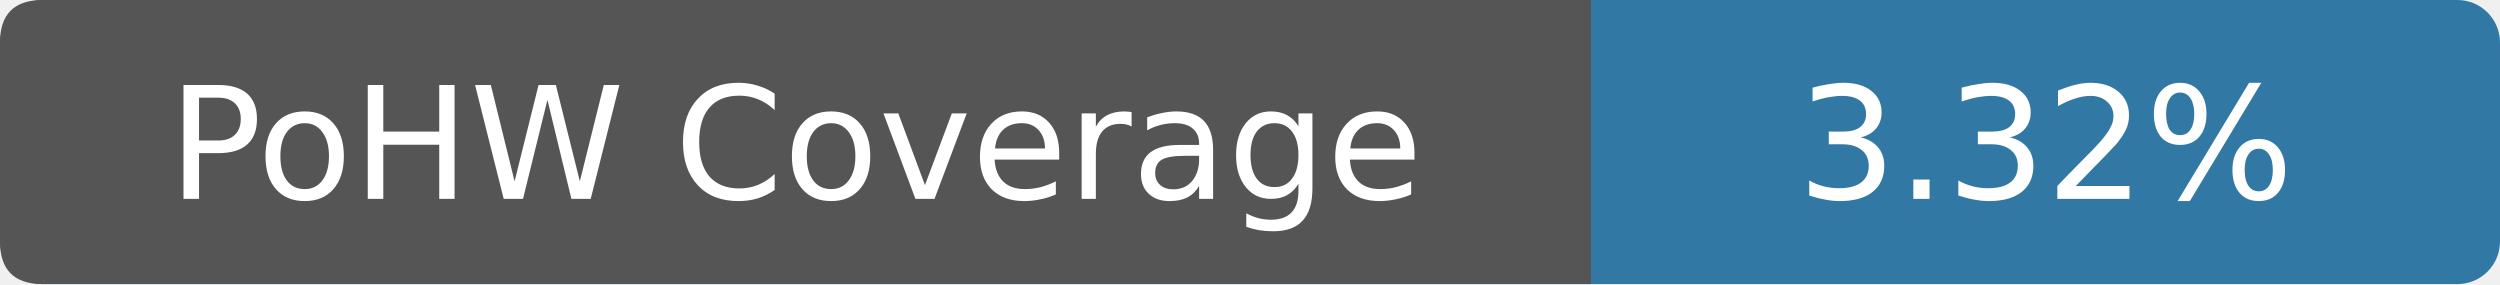
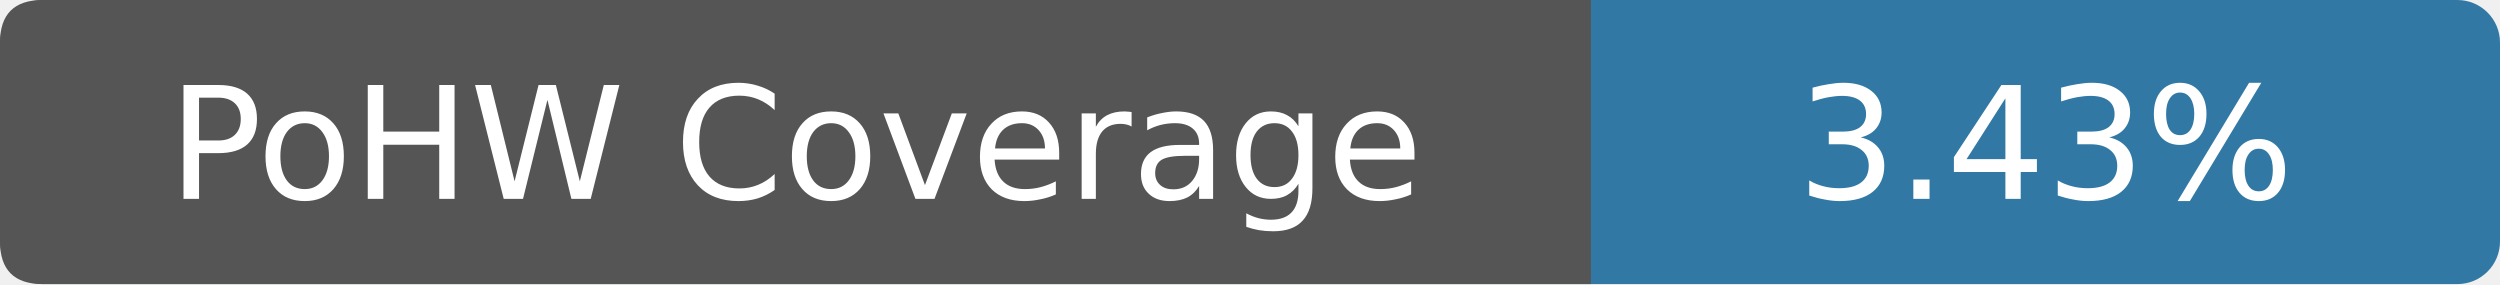
- <svg xmlns="http://www.w3.org/2000/svg" width="176" height="20" viewBox="0 0 176 20" role="img" aria-label="PoHW Coverage: 3.32%">
+ <svg xmlns="http://www.w3.org/2000/svg" width="176" height="20" viewBox="0 0 176 20" role="img" aria-label="PoHW Coverage: 3.43%">
  <rect width="176" height="20" rx="3" fill="#3178a4" />
  <path d="M3 0h109v20H3Q0 20 0 17V3Q0 0 3 0Z" fill="#555" />
  <g fill="#fff" text-anchor="middle" font-family="Verdana,DejaVu Sans,sans-serif" font-size="11">
    <text x="56" y="14">PoHW Coverage</text>
-     <text x="144" y="14">3.32%</text>
+     <text x="144" y="14">3.43%</text>
  </g>
</svg>
